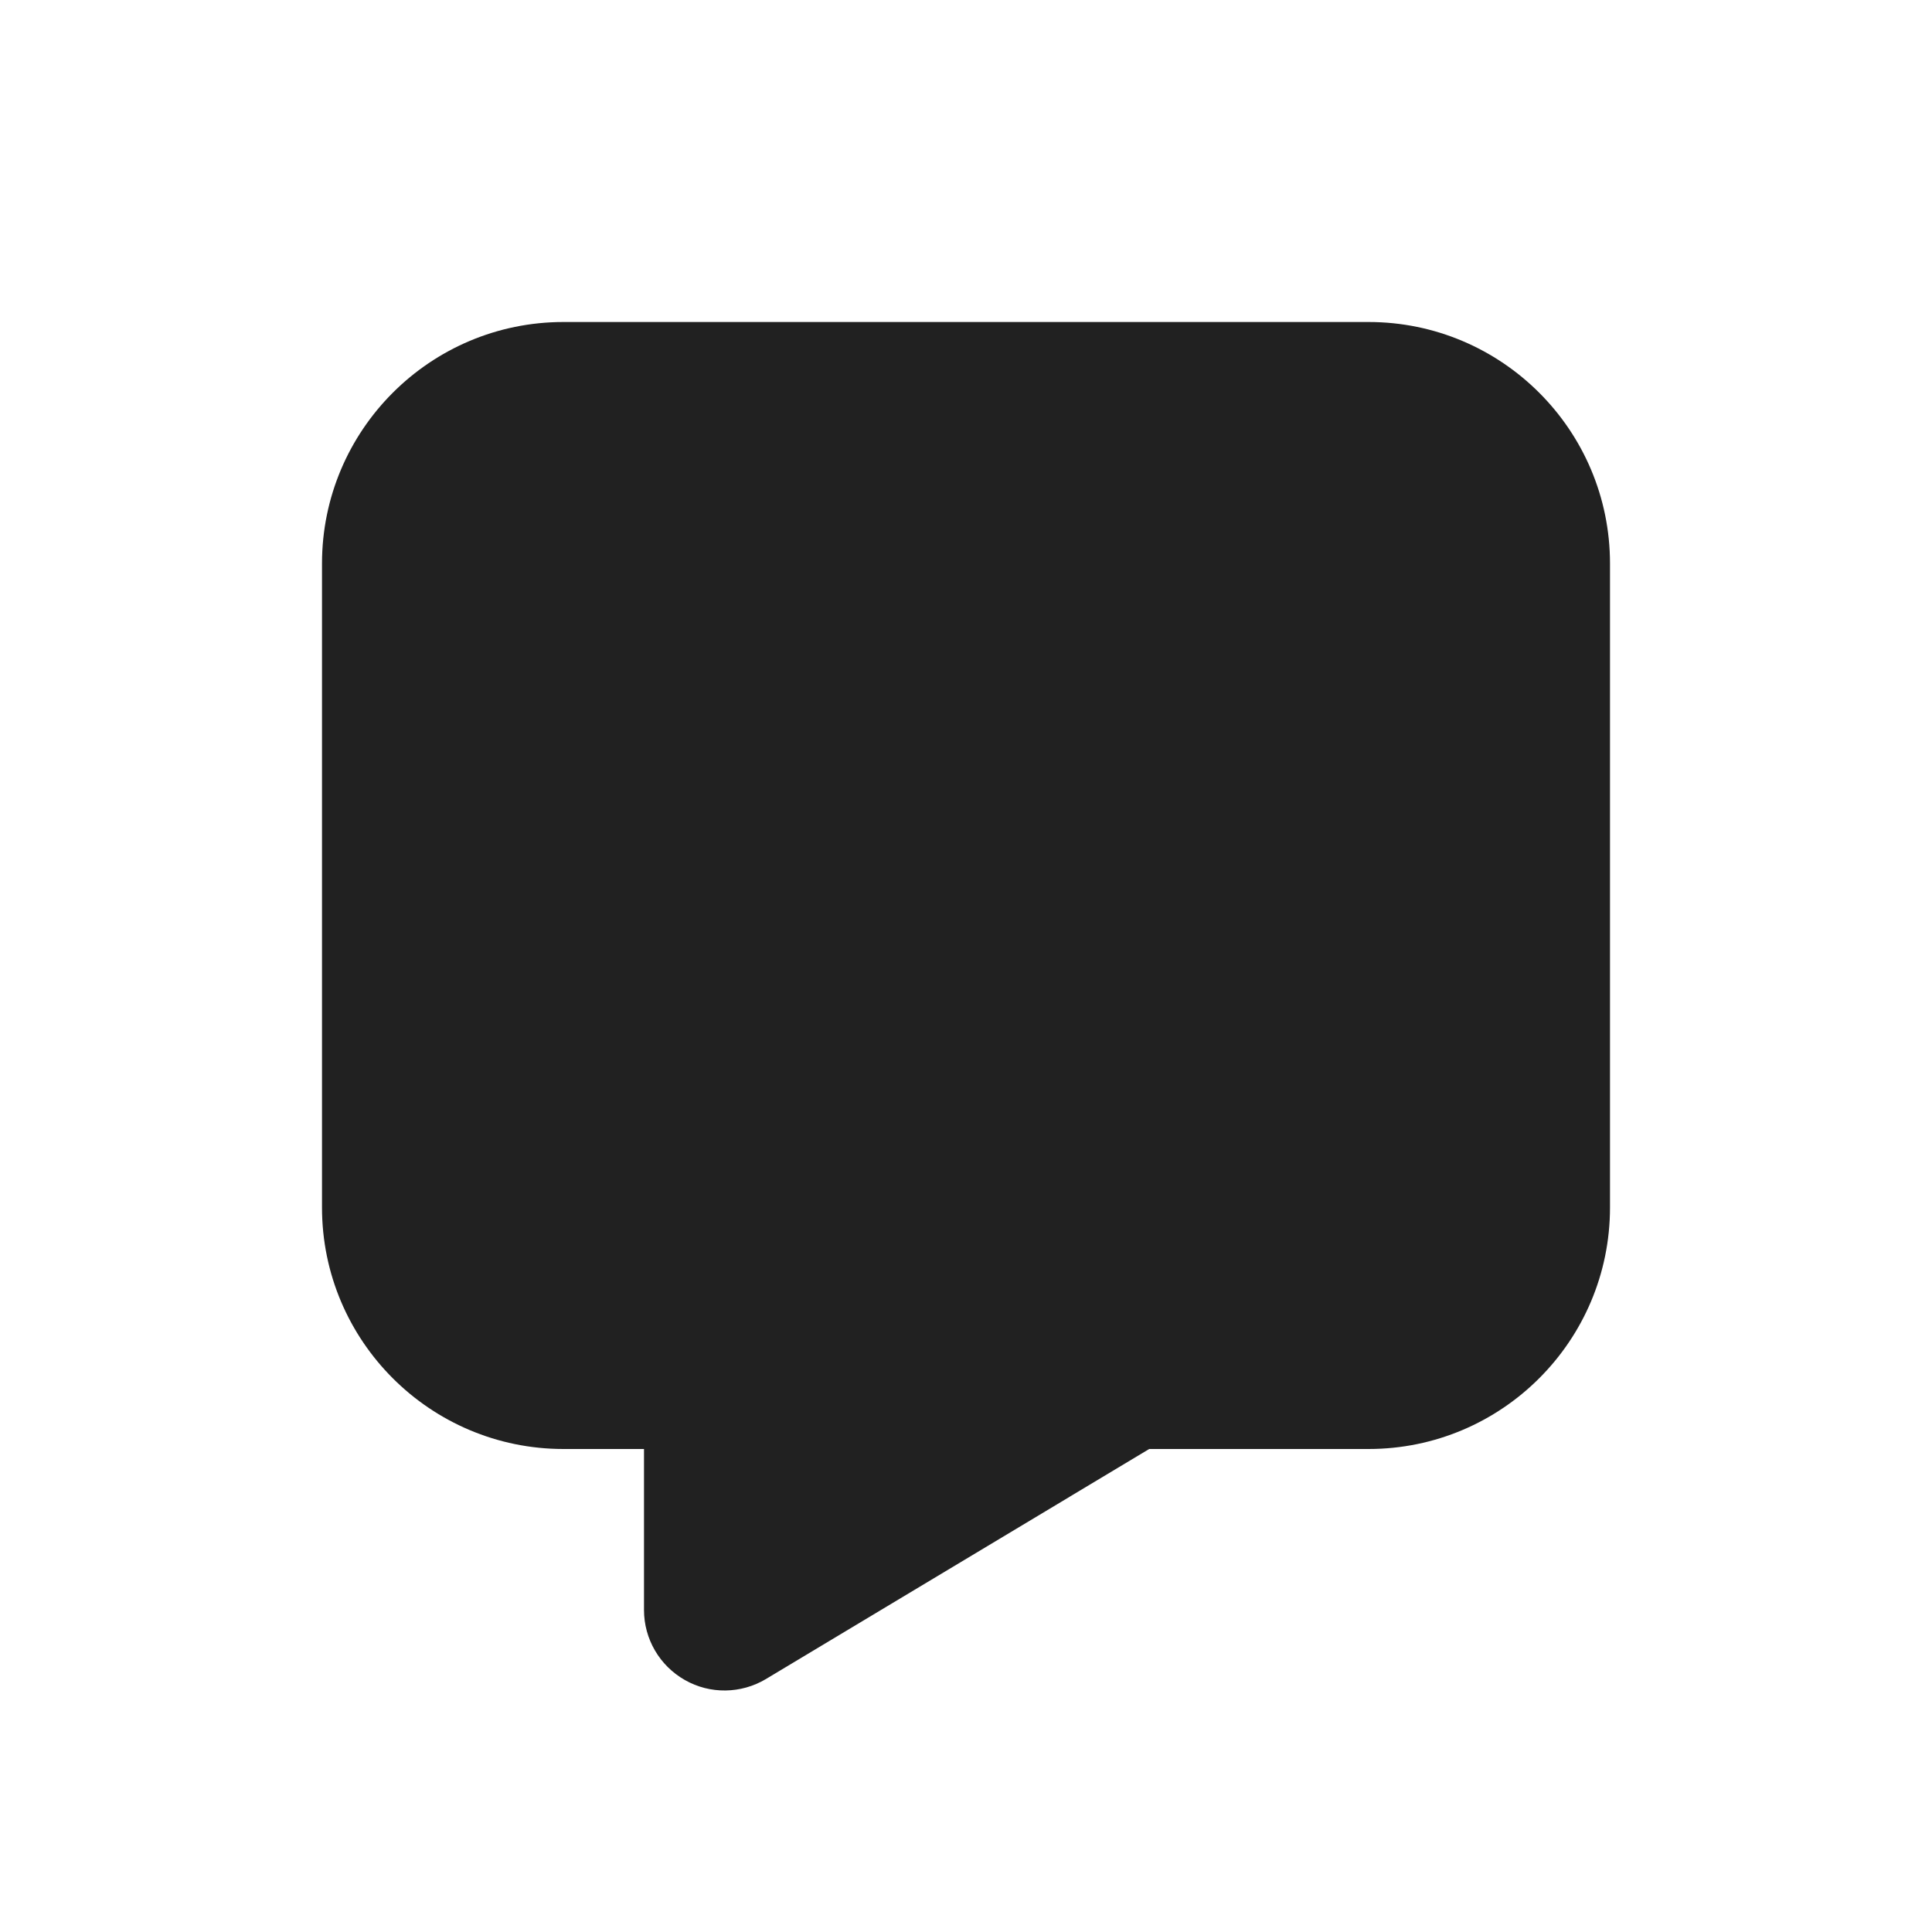
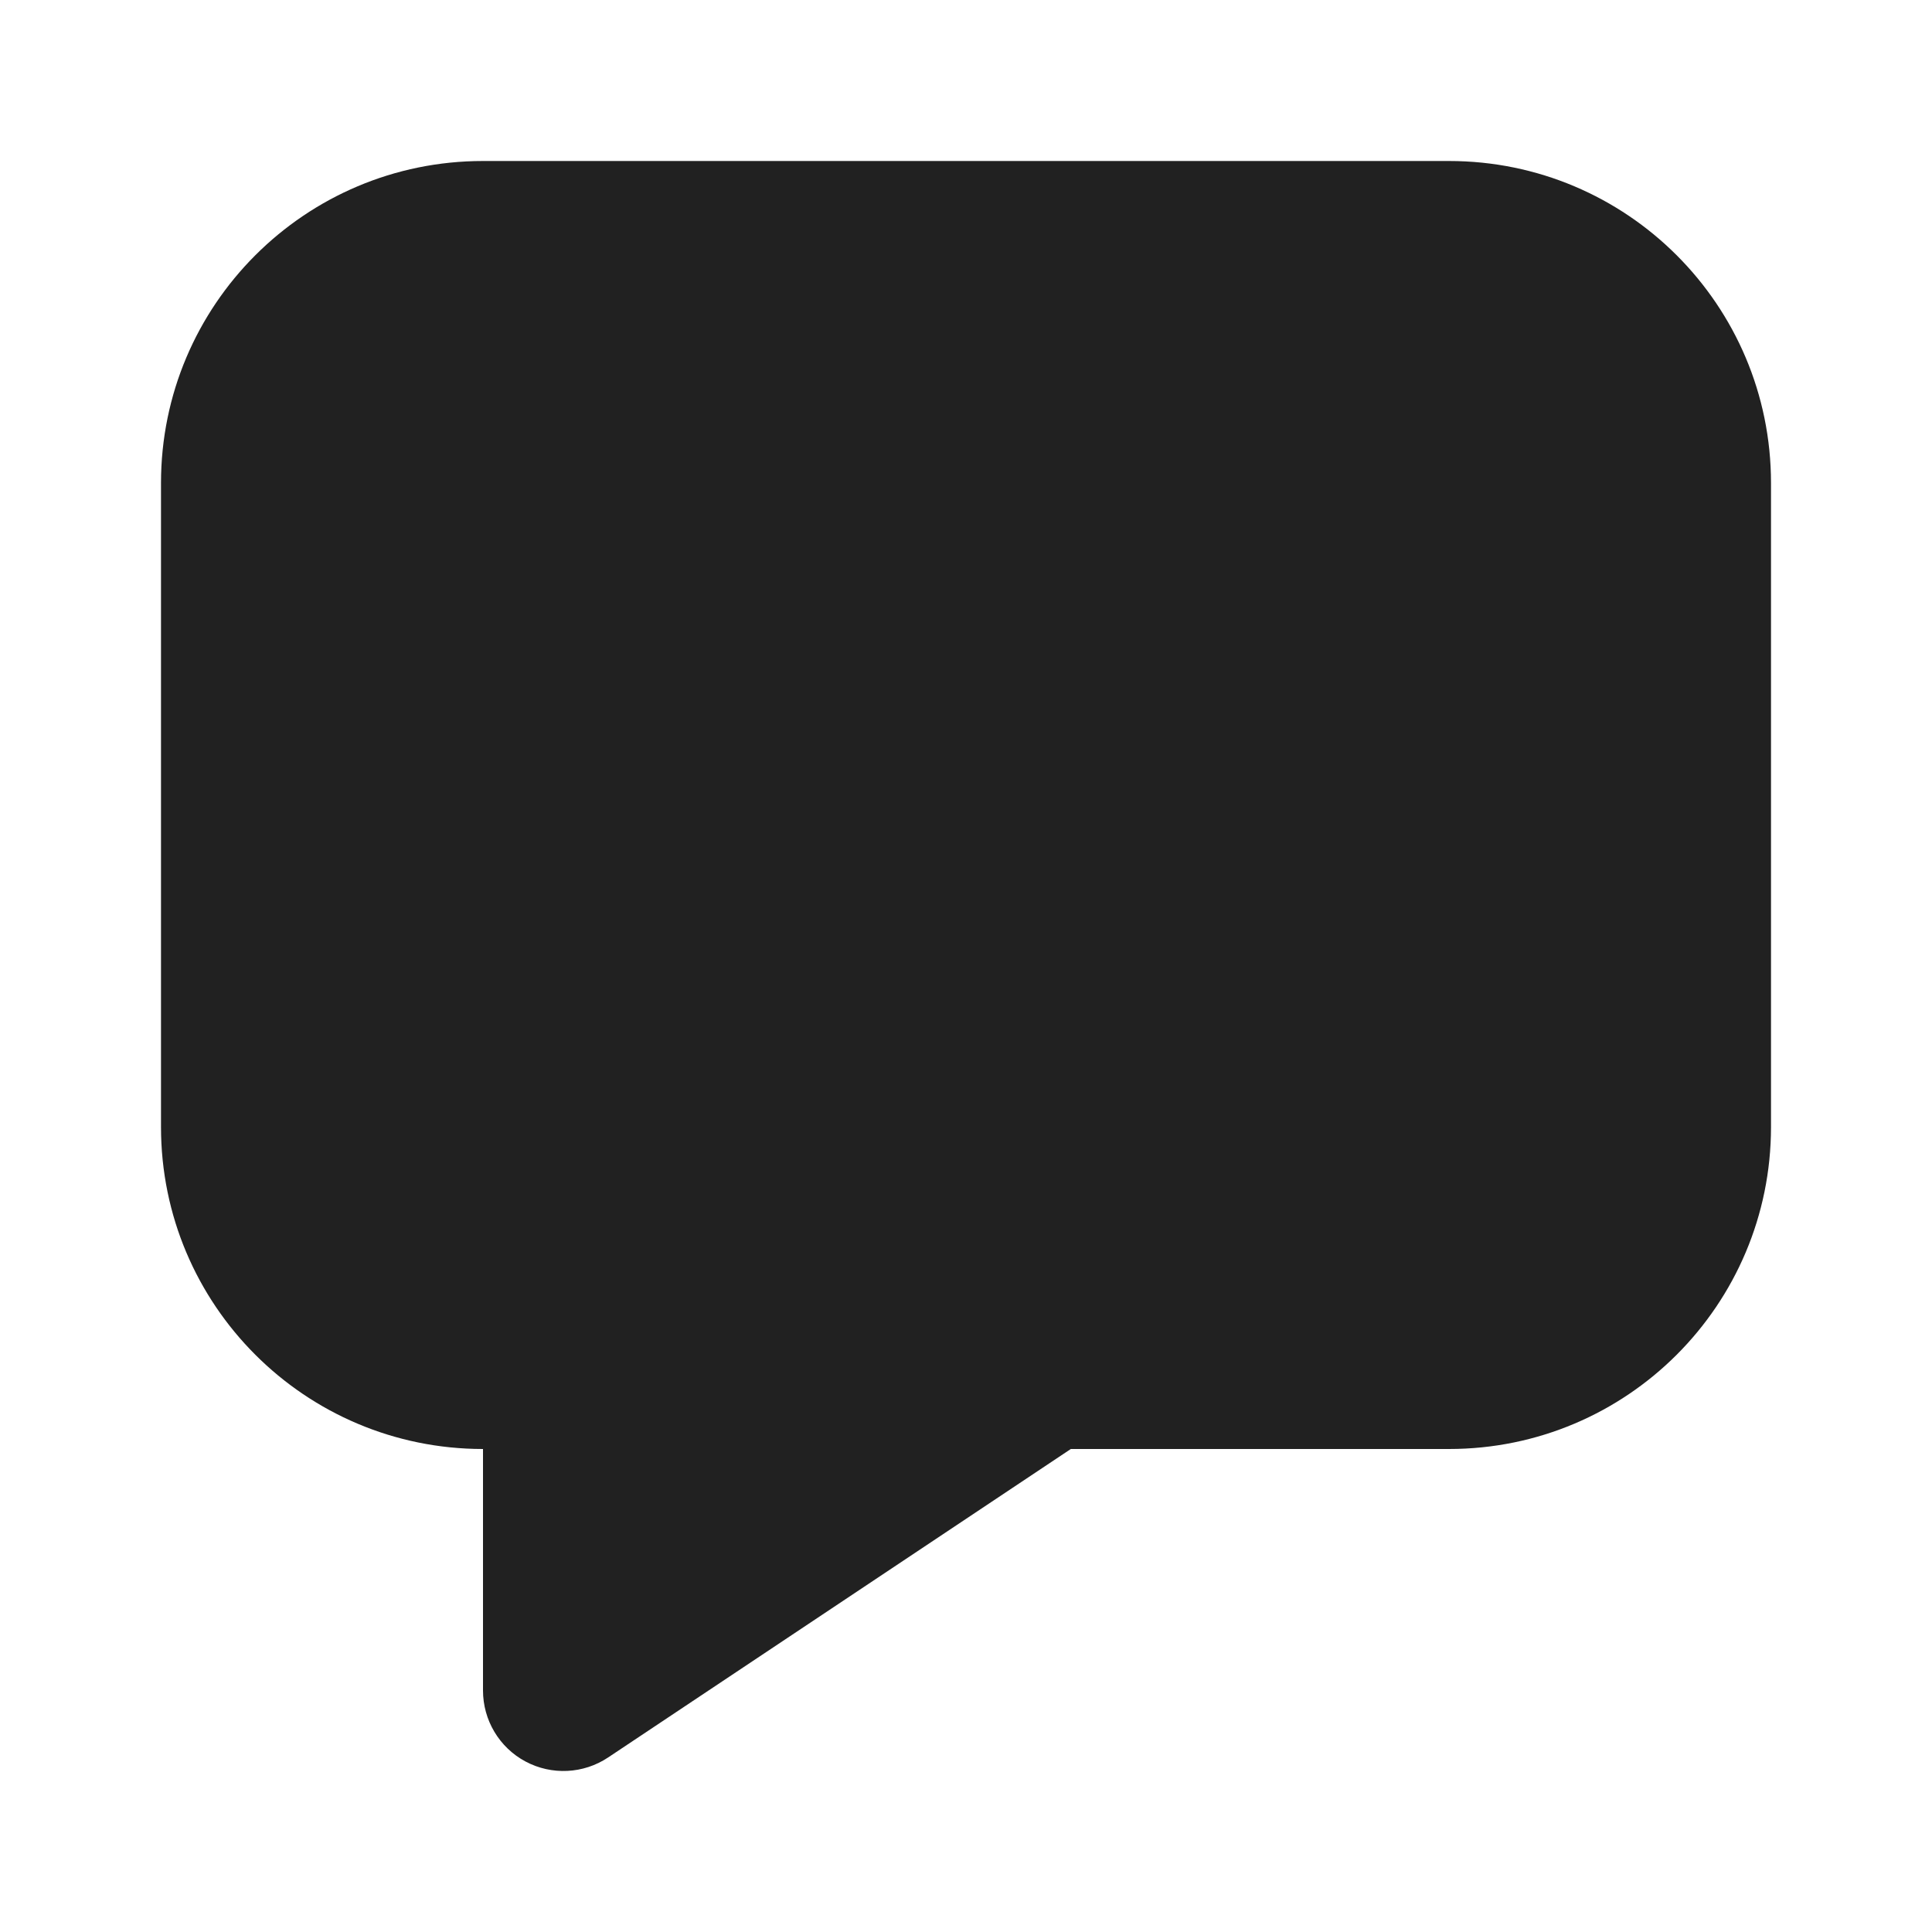
<svg xmlns="http://www.w3.org/2000/svg" width="12" height="12" viewBox="0 0 12 12" fill="none">
-   <path d="M3.5 2C2.672 2 2 2.672 2 3.5V7.5C2 8.328 2.672 9 3.5 9H4V10C4 10.18 4.097 10.346 4.254 10.435C4.41 10.524 4.603 10.521 4.757 10.429L7.138 9H8.5C9.328 9 10 8.328 10 7.5V3.5C10 2.672 9.328 2 8.5 2H3.5Z" fill="#212121" />
+   <path d="M3 1C1.895 1 1 1.895 1 3V7C1 8.105 1.895 9 3 9V10.5C3 10.684 3.101 10.854 3.264 10.941C3.427 11.028 3.624 11.018 3.777 10.916L6.651 9H9C10.105 9 11 8.105 11 7V3C11 1.895 10.105 1 9 1H3Z" fill="#212121" />
</svg>
